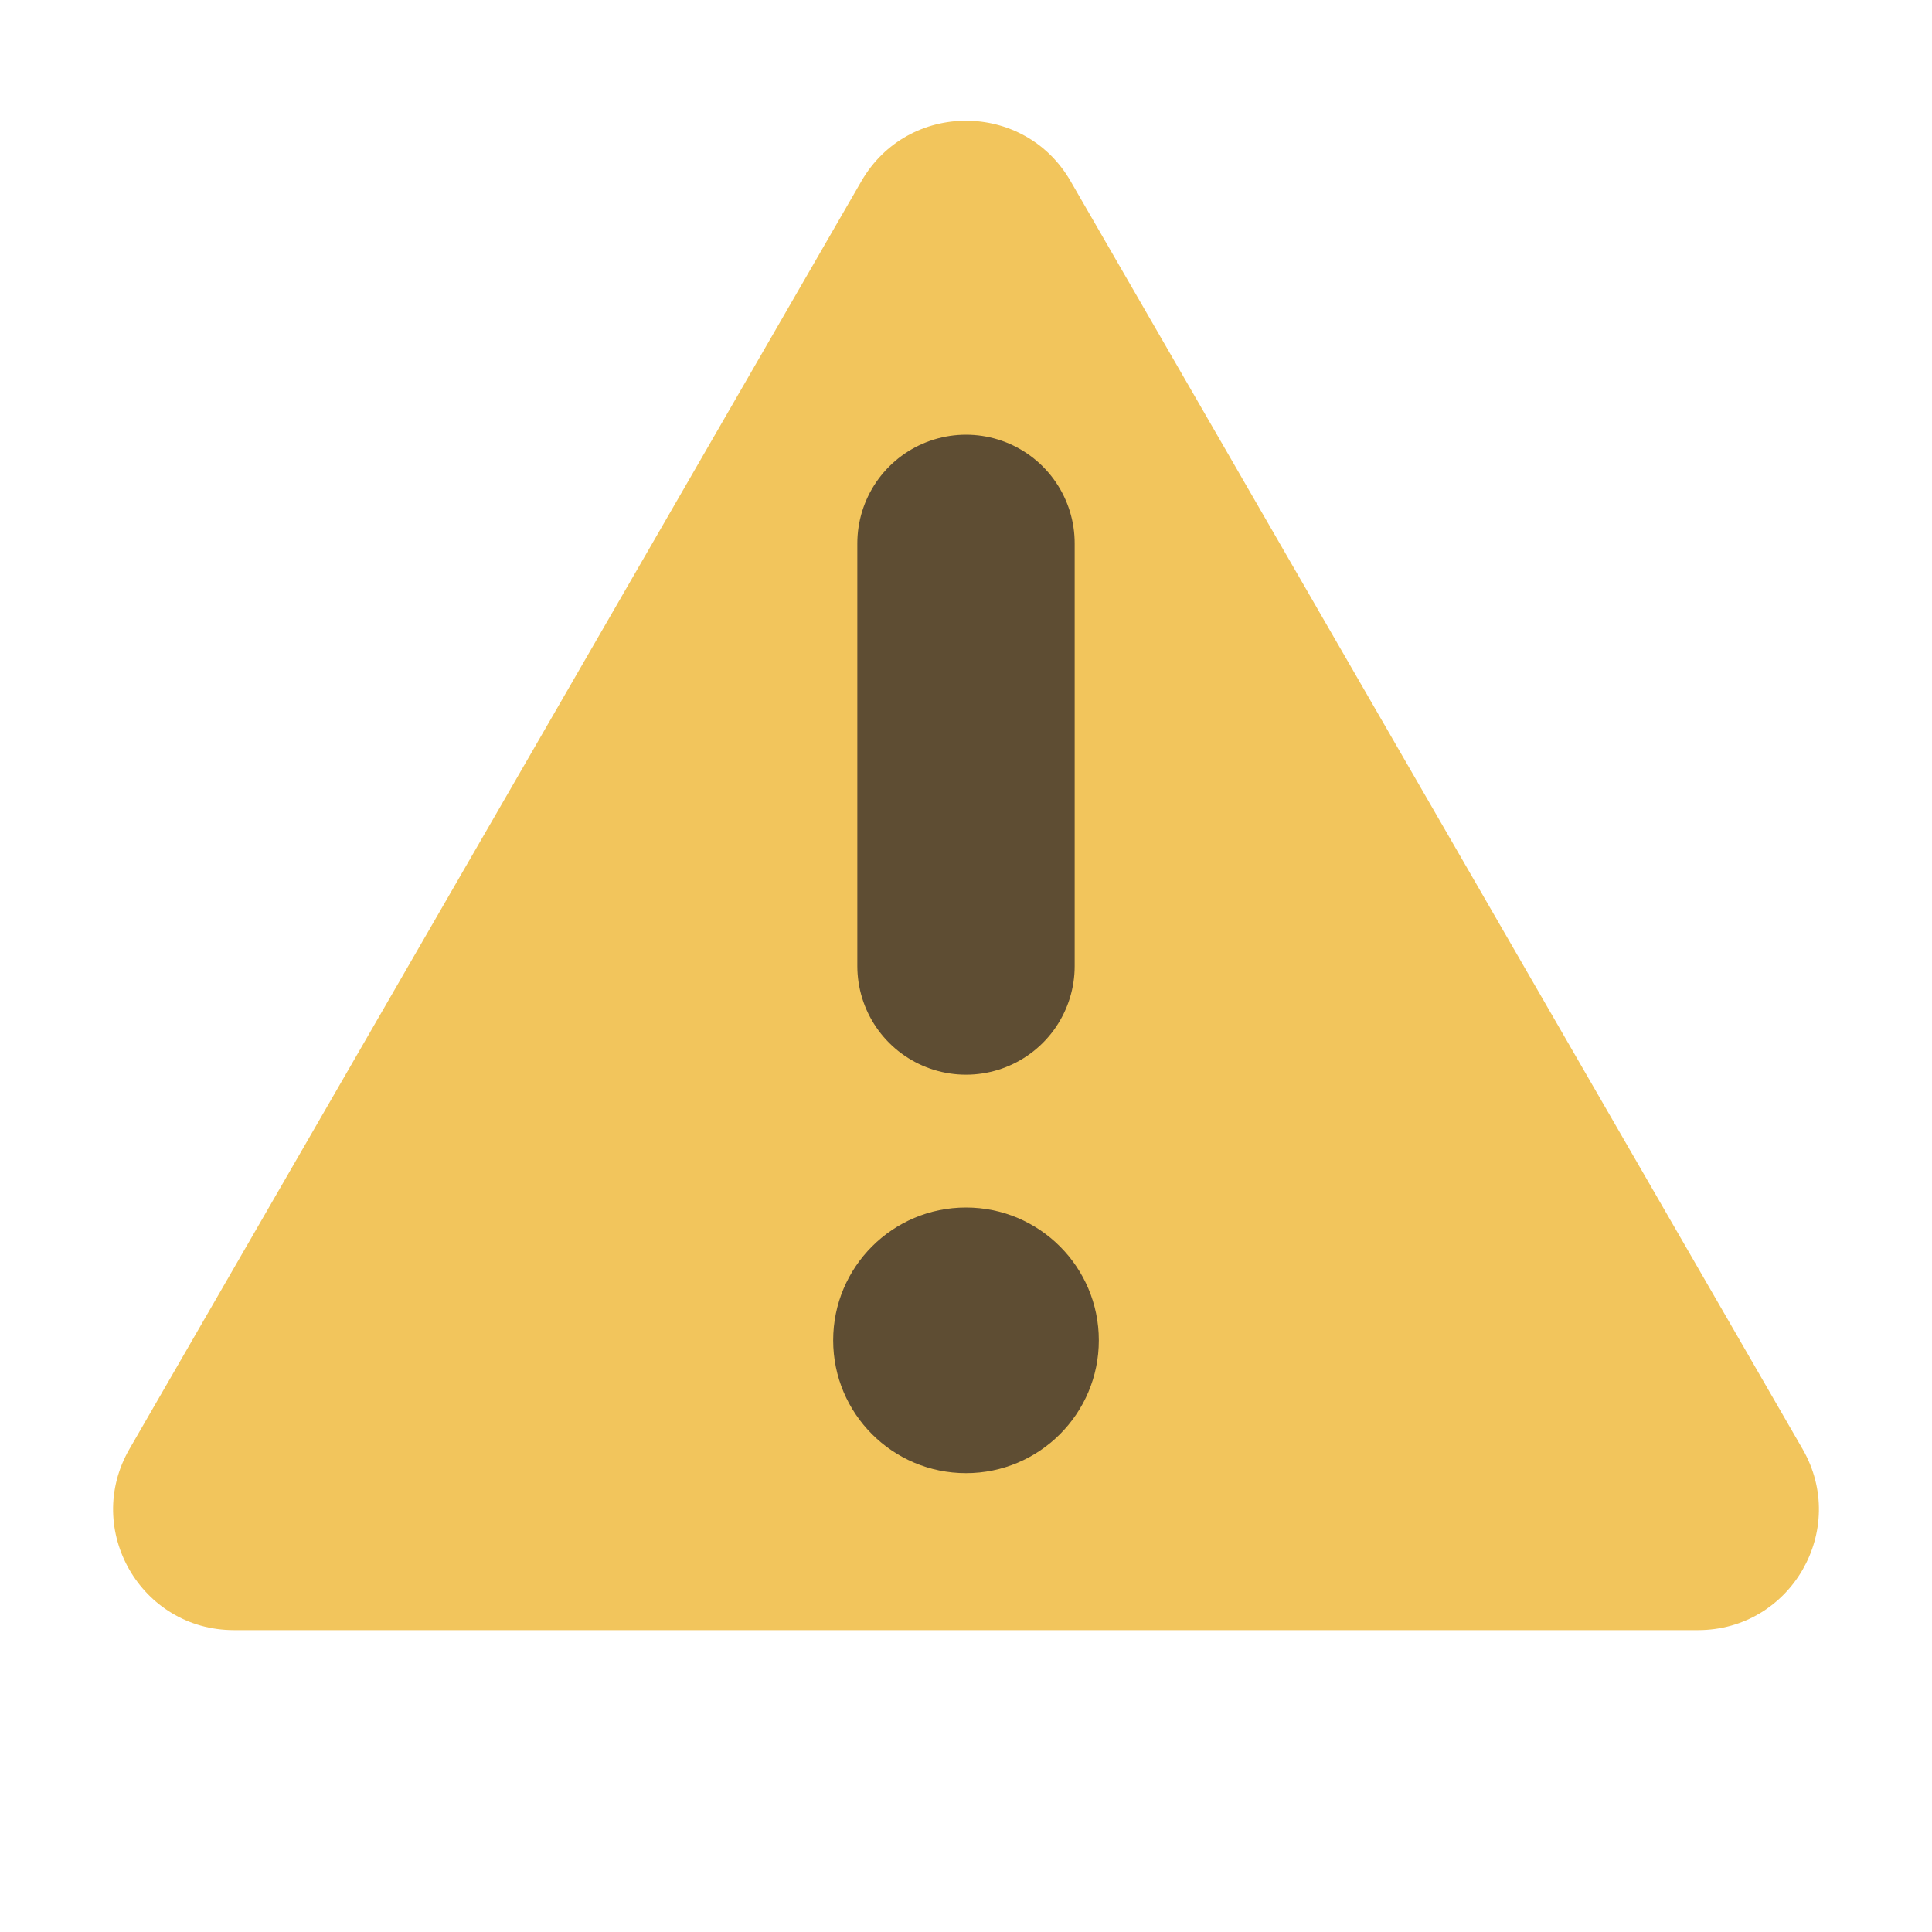
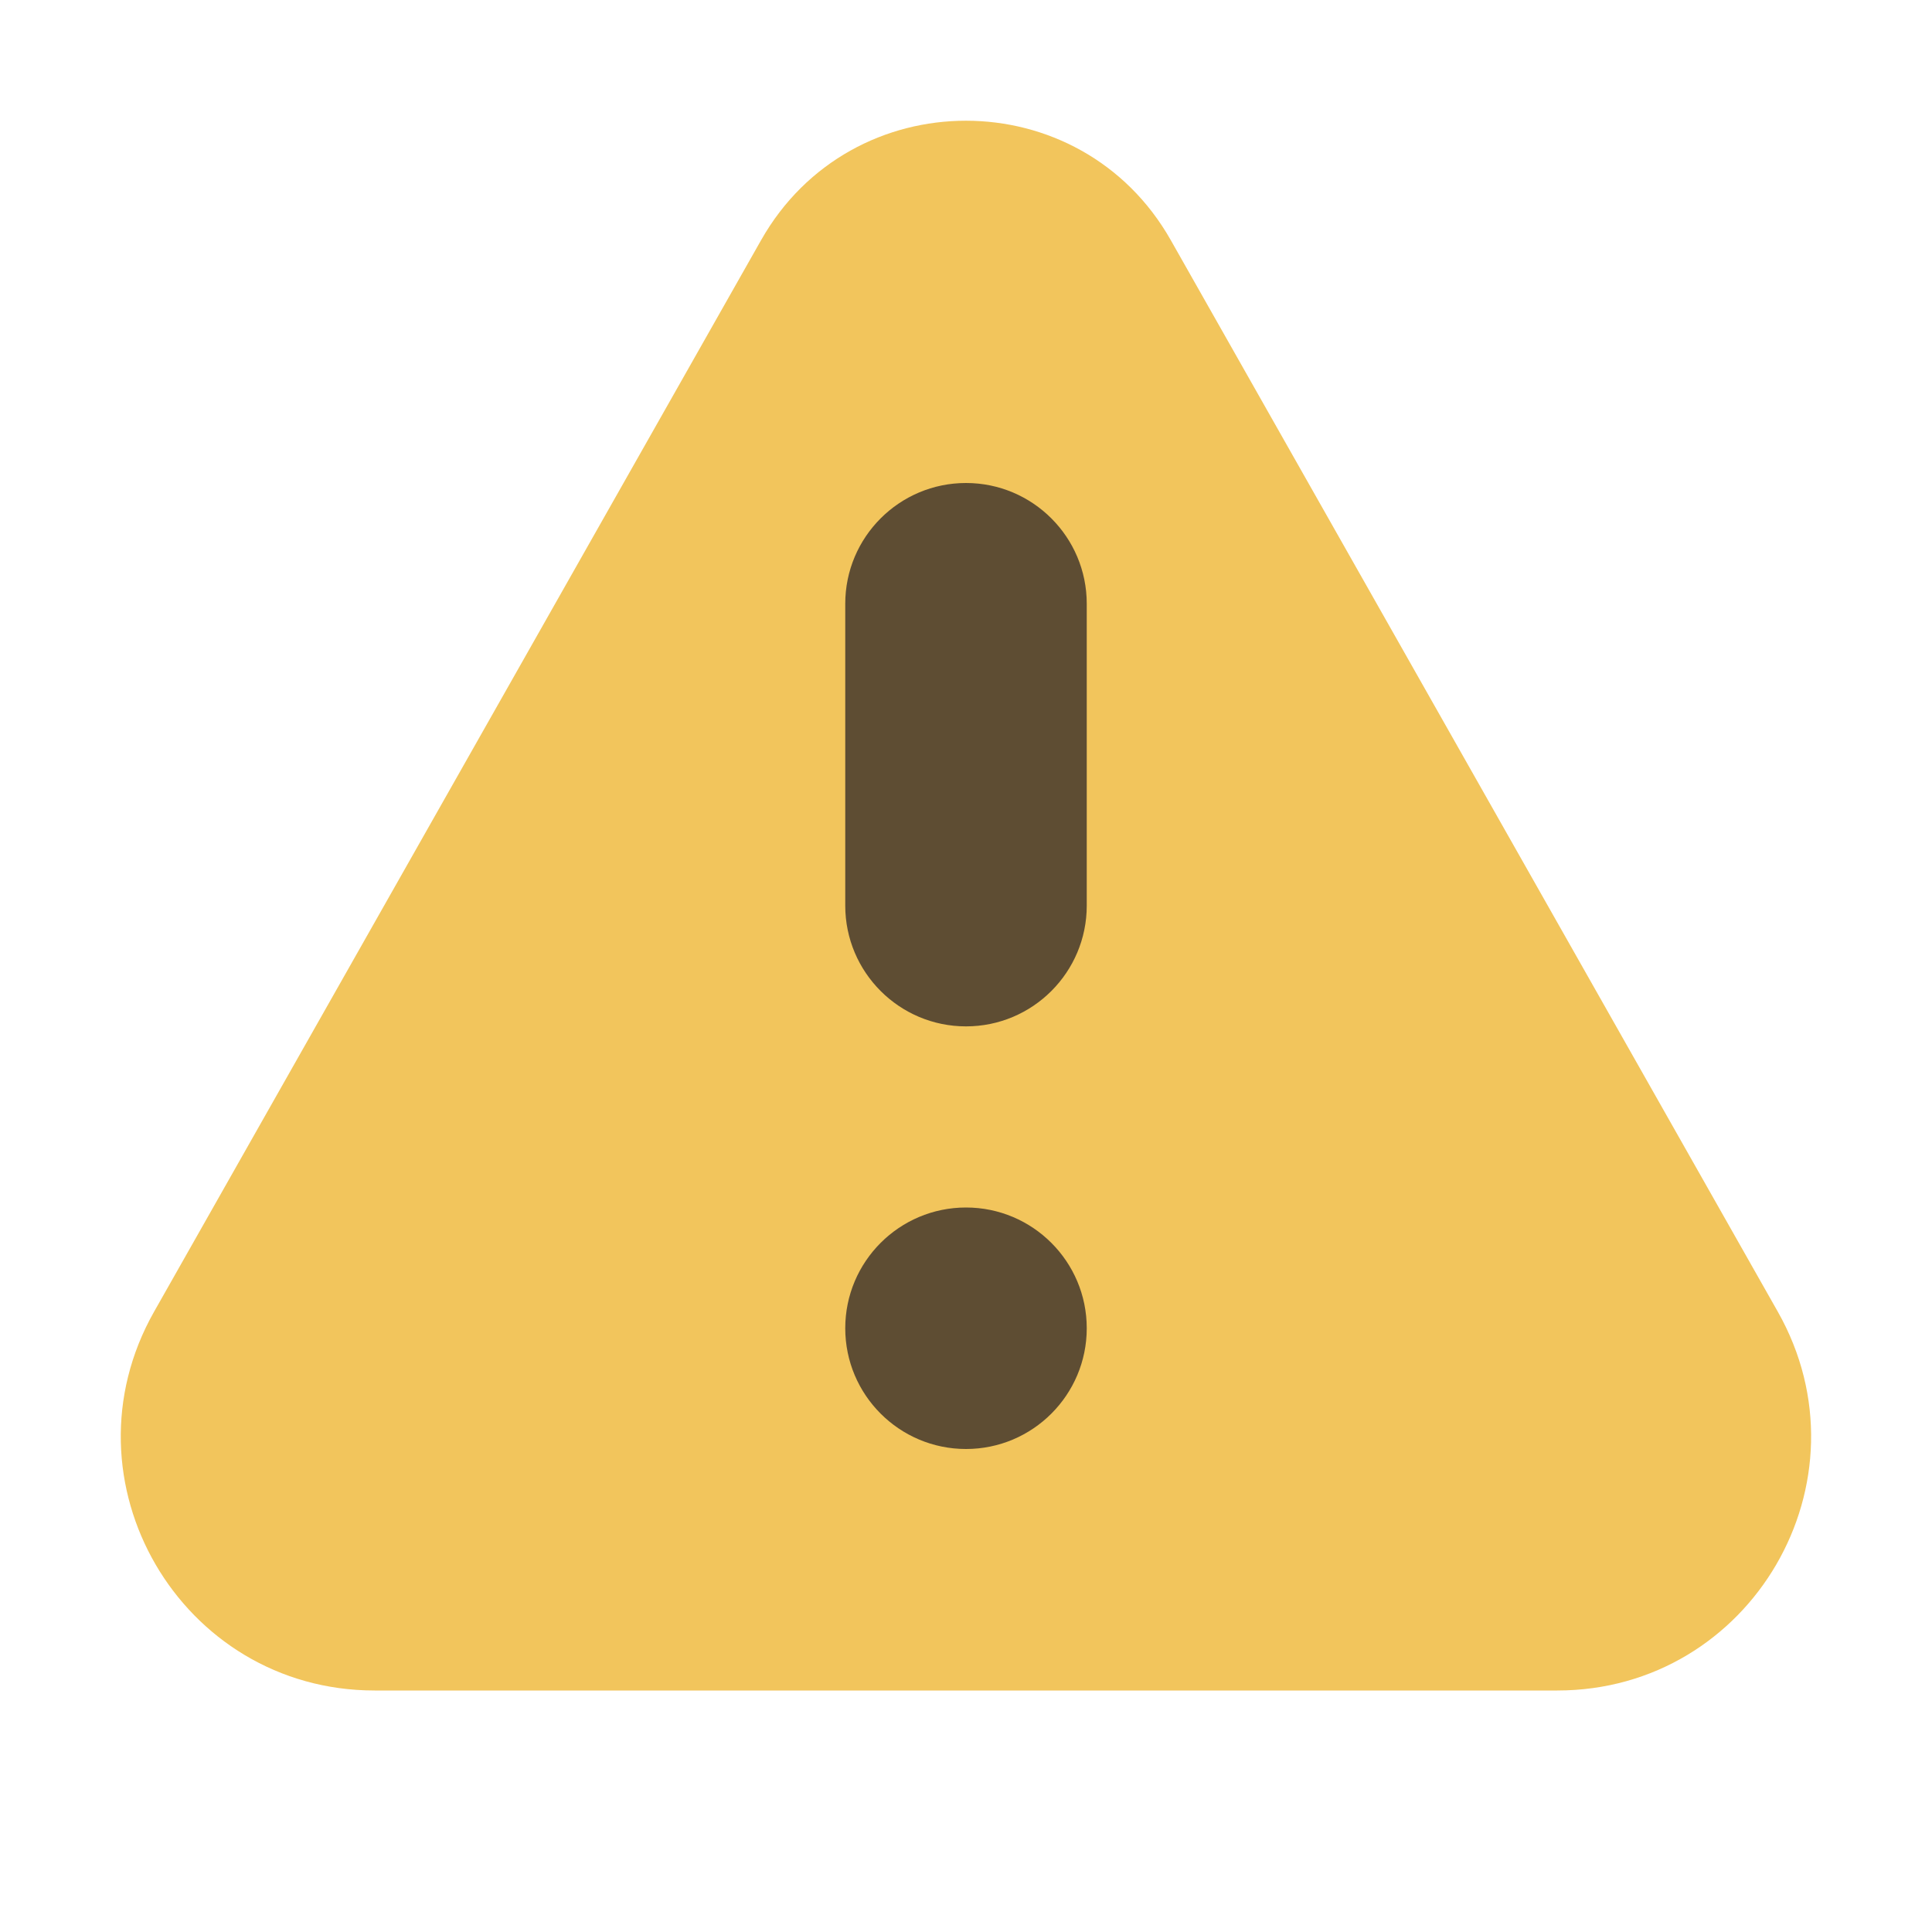
<svg xmlns="http://www.w3.org/2000/svg" width="16" height="16" viewBox="0 0 16 16" fill="none">
-   <path d="M7.134 1.5C7.519 0.833 8.481 0.833 8.866 1.5L14.928 12C15.313 12.667 14.832 13.5 14.062 13.5H1.938C1.168 13.5 0.687 12.667 1.072 12L7.134 1.5Z" fill="#F2C55C" />
-   <path d="M8 4.5L8 8" stroke="#5E4D33" stroke-width="1.8" stroke-linecap="round" />
-   <circle cx="8" cy="11.1" r="1.1" fill="#5E4D33" />
+   <path fill-rule="evenodd" clip-rule="evenodd" d="M1.276 10.863L6.303 1.989C7.05 0.67 8.949 0.67 9.696 1.989L14.723 10.863C15.516 12.264 14.505 14 12.896 14H3.103C1.494 14 0.483 12.264 1.276 10.863Z" fill="#F2C55C" />
+   <path d="M9 5C9 4.448 8.552 4 8 4C7.448 4 7 4.448 7 5V7.5C7 8.052 7.448 8.5 8 8.5C8.552 8.5 9 8.052 9 7.5L9 5Z" fill="#5E4D33" />
+   <path d="M8 12C8.552 12 9 11.552 9 11C9 10.448 8.552 10 8 10C7.448 10 7 10.448 7 11C7 11.552 7.448 12 8 12Z" fill="#5E4D33" />
</svg>
